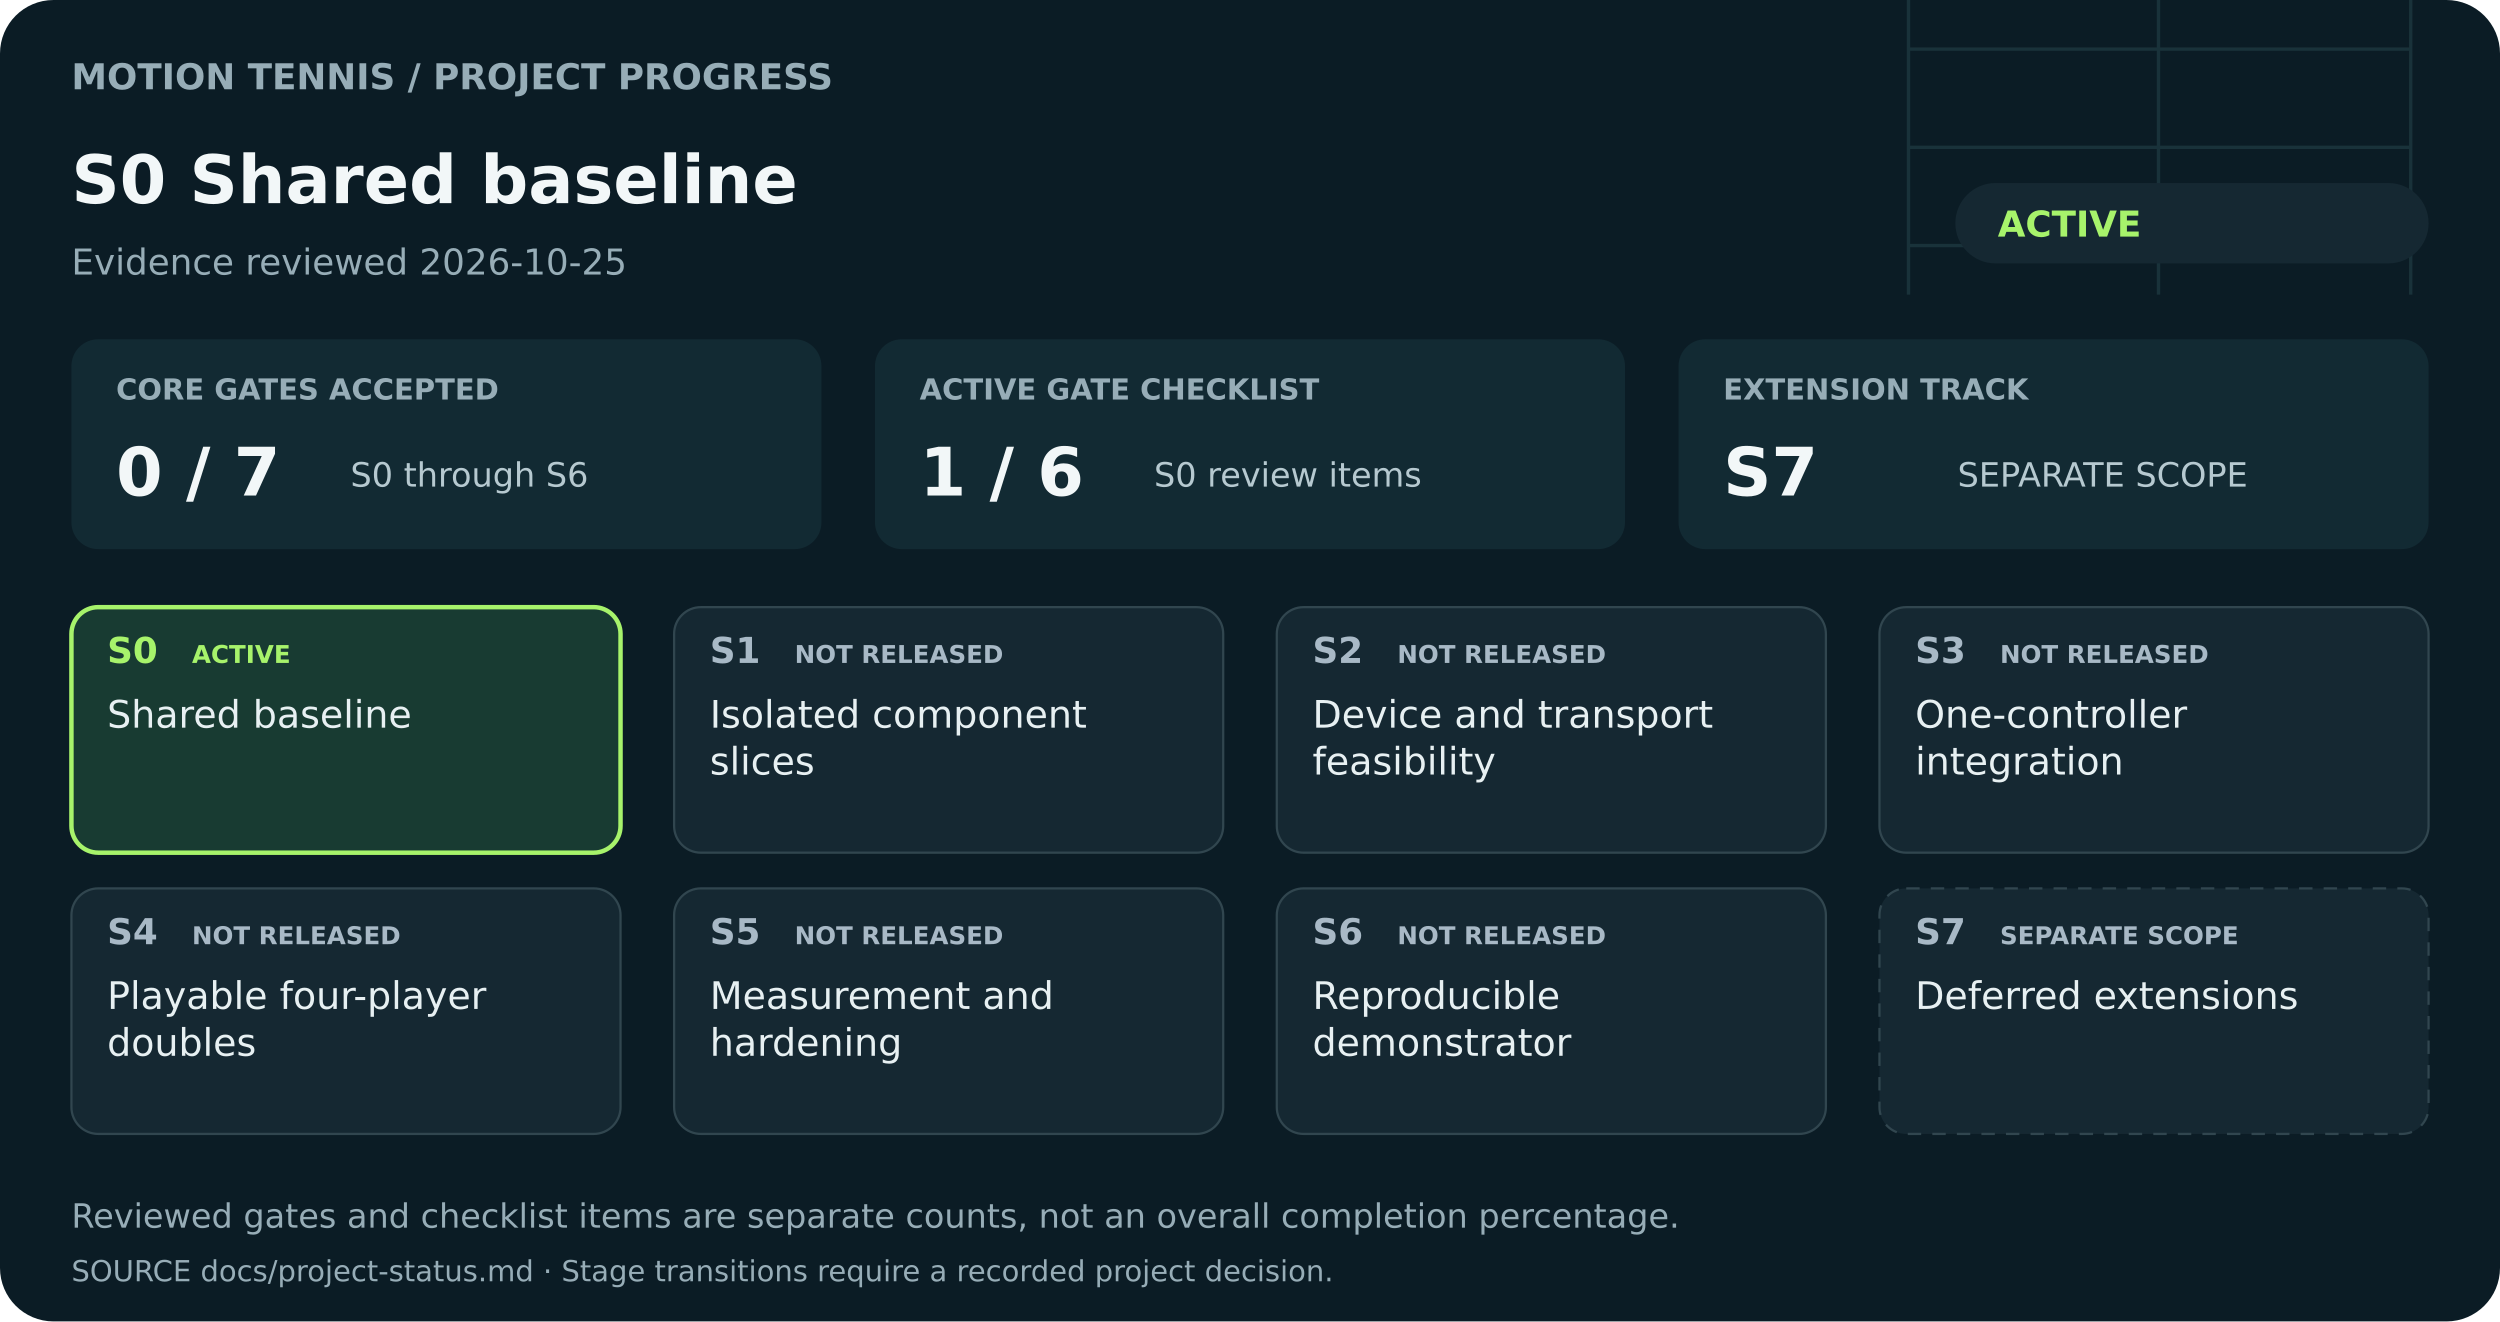
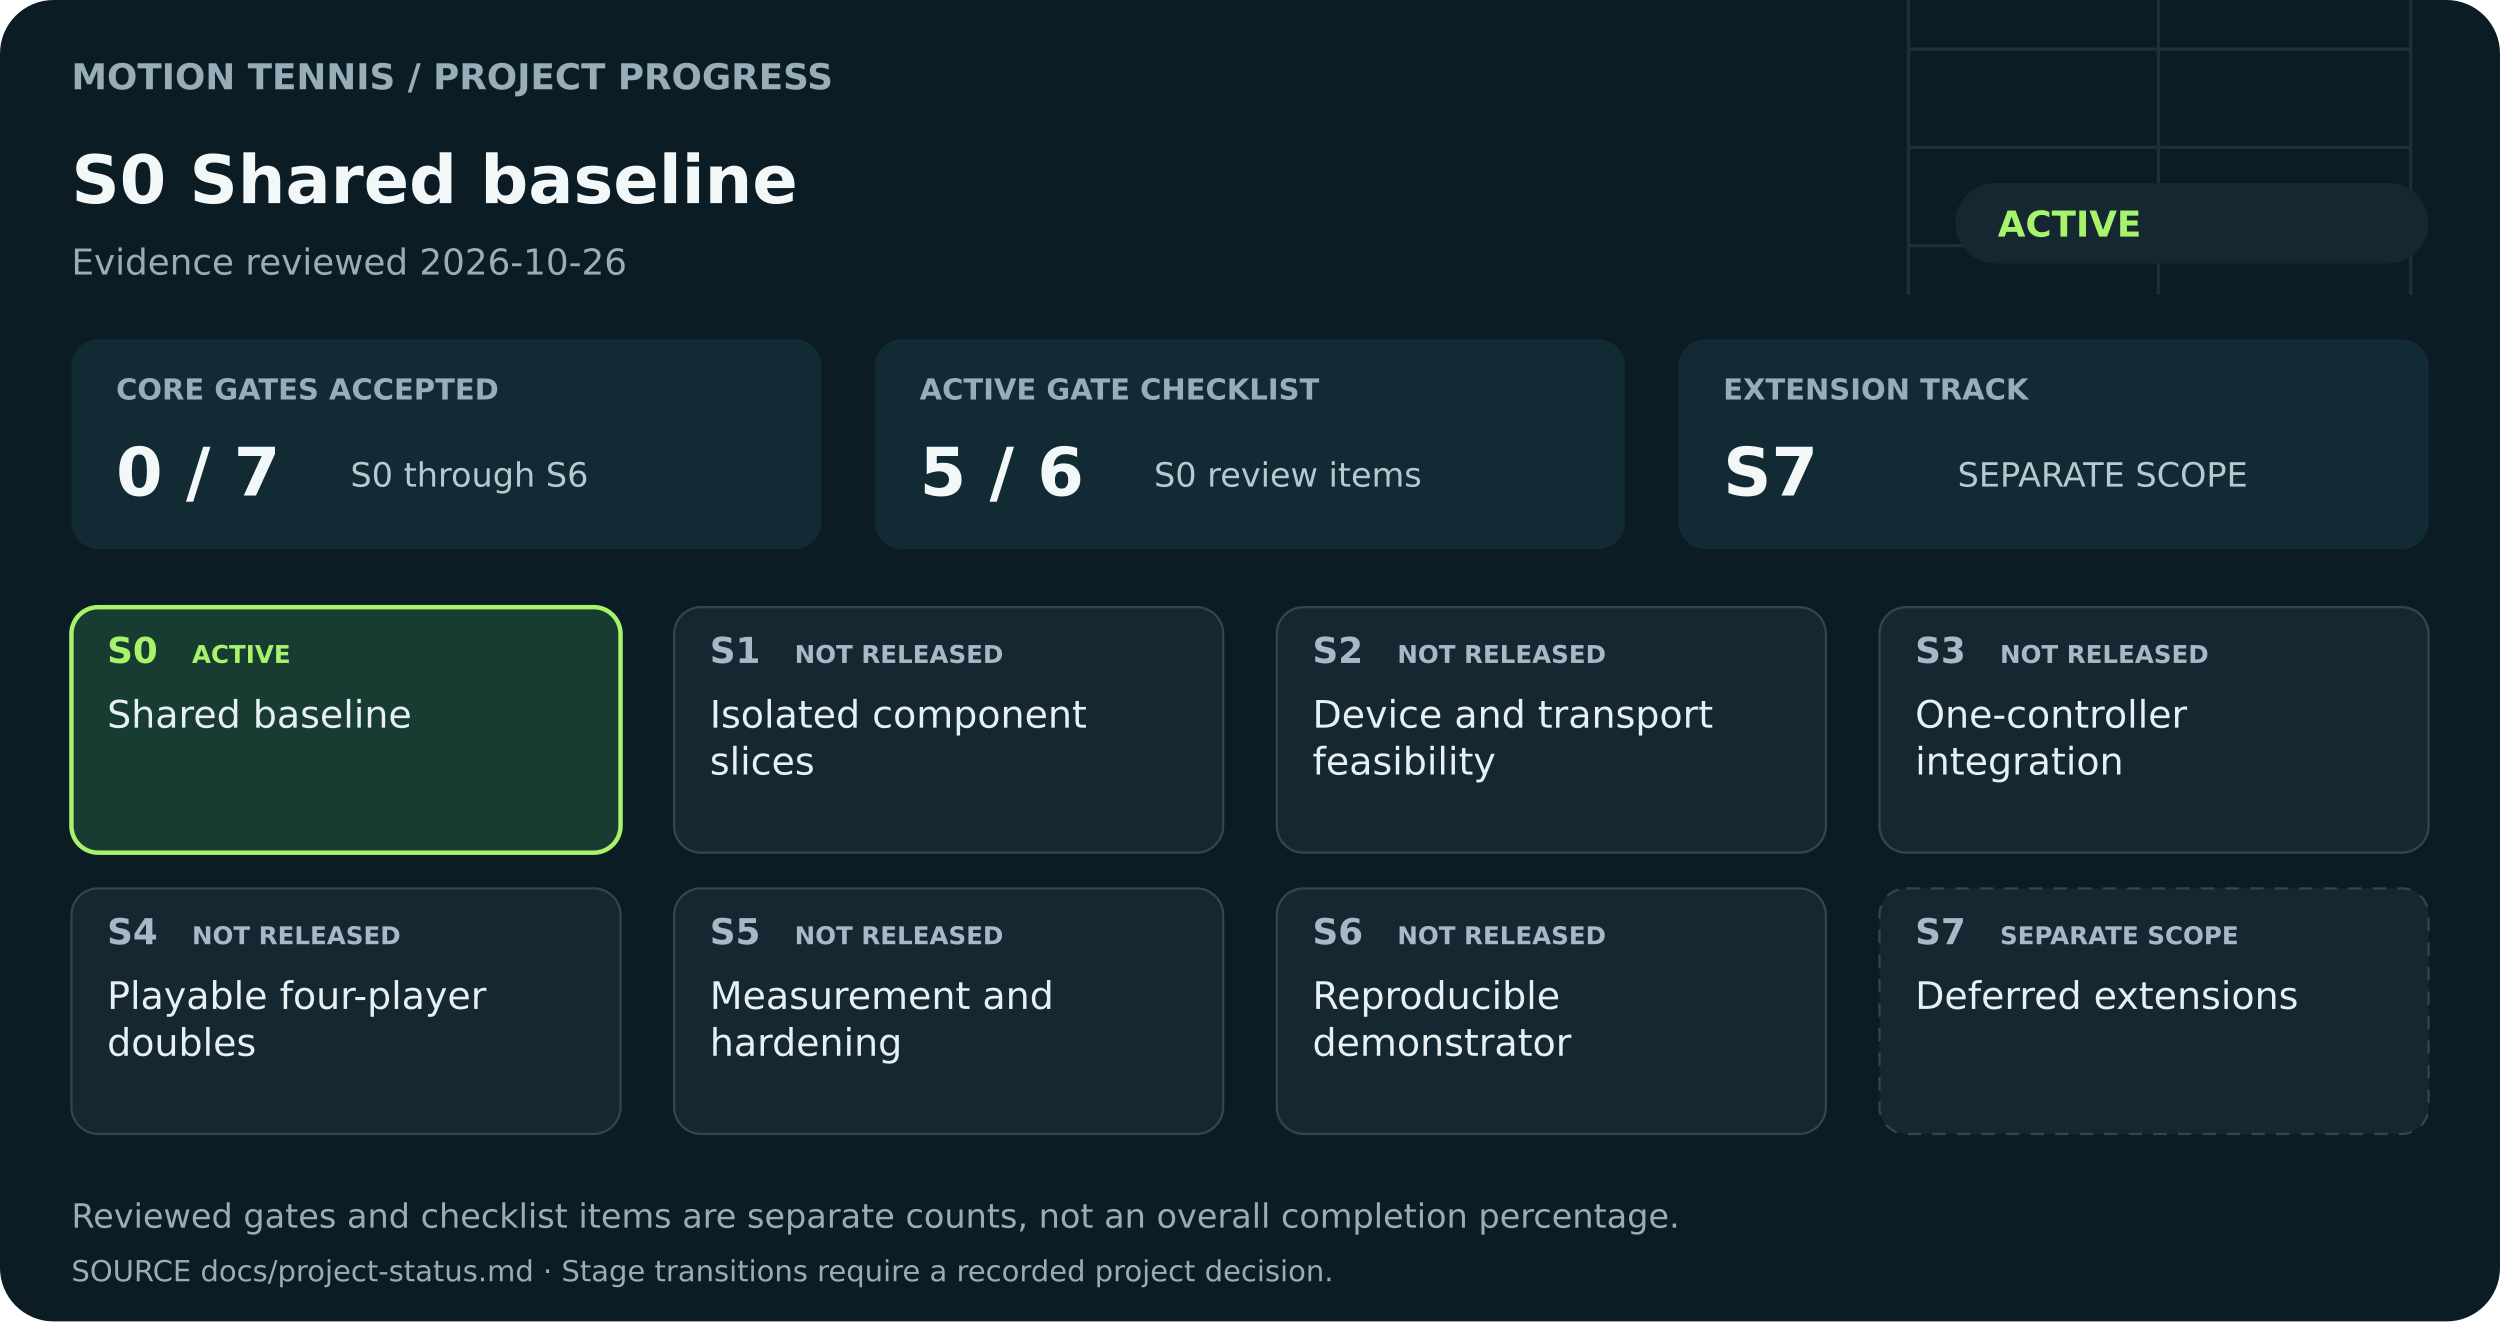
<svg xmlns="http://www.w3.org/2000/svg" width="1120" height="592" viewBox="0 0 1120 592" role="img" aria-labelledby="title description">
  <rect width="1120" height="592" rx="24" fill="#0b1c25" />
  <g fill="none" stroke="#25434a" stroke-width="1.5" opacity="0.55">
    <path d="M855 0V132M1080 0V132M855 66H1080M967 0V132M855 22H1080M855 110H1080" />
  </g>
  <g font-family="DejaVu Sans, Arial, sans-serif">
    <text x="32" y="40" font-size="16" fill="#97adb7" font-weight="600">MOTION TENNIS  /  PROJECT PROGRESS</text>
    <text x="32" y="91" font-size="30" fill="#f2f7f8" font-weight="700">S0  Shared baseline</text>
-     <text x="32" y="123" font-size="16" fill="#97adb7" font-weight="400">Evidence reviewed 2026-10-25</text>
+     <text x="32" y="123" font-size="16" fill="#97adb7" font-weight="400">Evidence reviewed 2026-10-26</text>
    <rect x="876" y="82" width="212" height="36" rx="18" fill="#152832" />
    <text x="895" y="106" font-size="16" fill="#a7f36b" font-weight="700">ACTIVE</text>
    <rect x="32" y="152" width="336" height="94" rx="12" fill="#122a33" />
    <text x="52" y="179" font-size="13" fill="#97adb7" font-weight="600">CORE GATES ACCEPTED</text>
    <text x="52" y="222" font-size="30" fill="#f2f7f8" font-weight="700">0 / 7</text>
    <text x="157" y="218" font-size="15" fill="#b6c9d0" font-weight="400">S0 through S6</text>
    <rect x="392" y="152" width="336" height="94" rx="12" fill="#122a33" />
    <text x="412" y="179" font-size="13" fill="#97adb7" font-weight="600">ACTIVE GATE CHECKLIST</text>
-     <text x="412" y="222" font-size="30" fill="#f2f7f8" font-weight="700">1 / 6</text>
+     <text x="412" y="222" font-size="30" fill="#f2f7f8" font-weight="700">5 / 6</text>
    <text x="517" y="218" font-size="15" fill="#b6c9d0" font-weight="400">S0 review items</text>
    <rect x="752" y="152" width="336" height="94" rx="12" fill="#122a33" />
    <text x="772" y="179" font-size="13" fill="#97adb7" font-weight="600">EXTENSION TRACK</text>
    <text x="772" y="222" font-size="30" fill="#f2f7f8" font-weight="700">S7</text>
    <text x="877" y="218" font-size="15" fill="#b6c9d0" font-weight="400">SEPARATE SCOPE</text>
    <rect x="32" y="272" width="246" height="110" rx="12" fill="#183b32" stroke="#a7f36b" stroke-width="2" />
    <text x="48" y="297" font-size="16" fill="#a7f36b" font-weight="700">S0</text>
    <text x="86" y="297" font-size="11" fill="#a7f36b" font-weight="600">ACTIVE</text>
    <text x="48" y="326" font-size="17" fill="#e7f0f2" font-weight="500">Shared baseline</text>
    <rect x="302" y="272" width="246" height="110" rx="12" fill="#152832" stroke="#31464f" stroke-width="1" />
    <text x="318" y="297" font-size="16" fill="#a8b9c6" font-weight="700">S1</text>
    <text x="356" y="297" font-size="11" fill="#a8b9c6" font-weight="600">NOT RELEASED</text>
    <text x="318" y="326" font-size="17" fill="#e7f0f2" font-weight="500">Isolated component</text>
    <text x="318" y="347" font-size="17" fill="#e7f0f2" font-weight="500">slices</text>
    <rect x="572" y="272" width="246" height="110" rx="12" fill="#152832" stroke="#31464f" stroke-width="1" />
    <text x="588" y="297" font-size="16" fill="#a8b9c6" font-weight="700">S2</text>
    <text x="626" y="297" font-size="11" fill="#a8b9c6" font-weight="600">NOT RELEASED</text>
    <text x="588" y="326" font-size="17" fill="#e7f0f2" font-weight="500">Device and transport</text>
    <text x="588" y="347" font-size="17" fill="#e7f0f2" font-weight="500">feasibility</text>
    <rect x="842" y="272" width="246" height="110" rx="12" fill="#152832" stroke="#31464f" stroke-width="1" />
    <text x="858" y="297" font-size="16" fill="#a8b9c6" font-weight="700">S3</text>
    <text x="896" y="297" font-size="11" fill="#a8b9c6" font-weight="600">NOT RELEASED</text>
    <text x="858" y="326" font-size="17" fill="#e7f0f2" font-weight="500">One-controller</text>
    <text x="858" y="347" font-size="17" fill="#e7f0f2" font-weight="500">integration</text>
    <rect x="32" y="398" width="246" height="110" rx="12" fill="#152832" stroke="#31464f" stroke-width="1" />
    <text x="48" y="423" font-size="16" fill="#a8b9c6" font-weight="700">S4</text>
    <text x="86" y="423" font-size="11" fill="#a8b9c6" font-weight="600">NOT RELEASED</text>
    <text x="48" y="452" font-size="17" fill="#e7f0f2" font-weight="500">Playable four-player</text>
    <text x="48" y="473" font-size="17" fill="#e7f0f2" font-weight="500">doubles</text>
    <rect x="302" y="398" width="246" height="110" rx="12" fill="#152832" stroke="#31464f" stroke-width="1" />
    <text x="318" y="423" font-size="16" fill="#a8b9c6" font-weight="700">S5</text>
    <text x="356" y="423" font-size="11" fill="#a8b9c6" font-weight="600">NOT RELEASED</text>
    <text x="318" y="452" font-size="17" fill="#e7f0f2" font-weight="500">Measurement and</text>
    <text x="318" y="473" font-size="17" fill="#e7f0f2" font-weight="500">hardening</text>
    <rect x="572" y="398" width="246" height="110" rx="12" fill="#152832" stroke="#31464f" stroke-width="1" />
    <text x="588" y="423" font-size="16" fill="#a8b9c6" font-weight="700">S6</text>
    <text x="626" y="423" font-size="11" fill="#a8b9c6" font-weight="600">NOT RELEASED</text>
    <text x="588" y="452" font-size="17" fill="#e7f0f2" font-weight="500">Reproducible</text>
    <text x="588" y="473" font-size="17" fill="#e7f0f2" font-weight="500">demonstrator</text>
    <rect x="842" y="398" width="246" height="110" rx="12" fill="#152832" stroke="#31464f" stroke-width="1" stroke-dasharray="6 5" />
    <text x="858" y="423" font-size="16" fill="#a8b9c6" font-weight="700">S7</text>
    <text x="896" y="423" font-size="11" fill="#a8b9c6" font-weight="600">SEPARATE SCOPE</text>
    <text x="858" y="452" font-size="17" fill="#e7f0f2" font-weight="500">Deferred extensions</text>
    <text x="32" y="550" font-size="15" fill="#97adb7" font-weight="400">Reviewed gates and checklist items are separate counts, not an overall completion percentage.</text>
    <text x="32" y="574" font-size="13" fill="#97adb7" font-weight="400">SOURCE  docs/project-status.md   ·   Stage transitions require a recorded project decision.</text>
  </g>
</svg>
